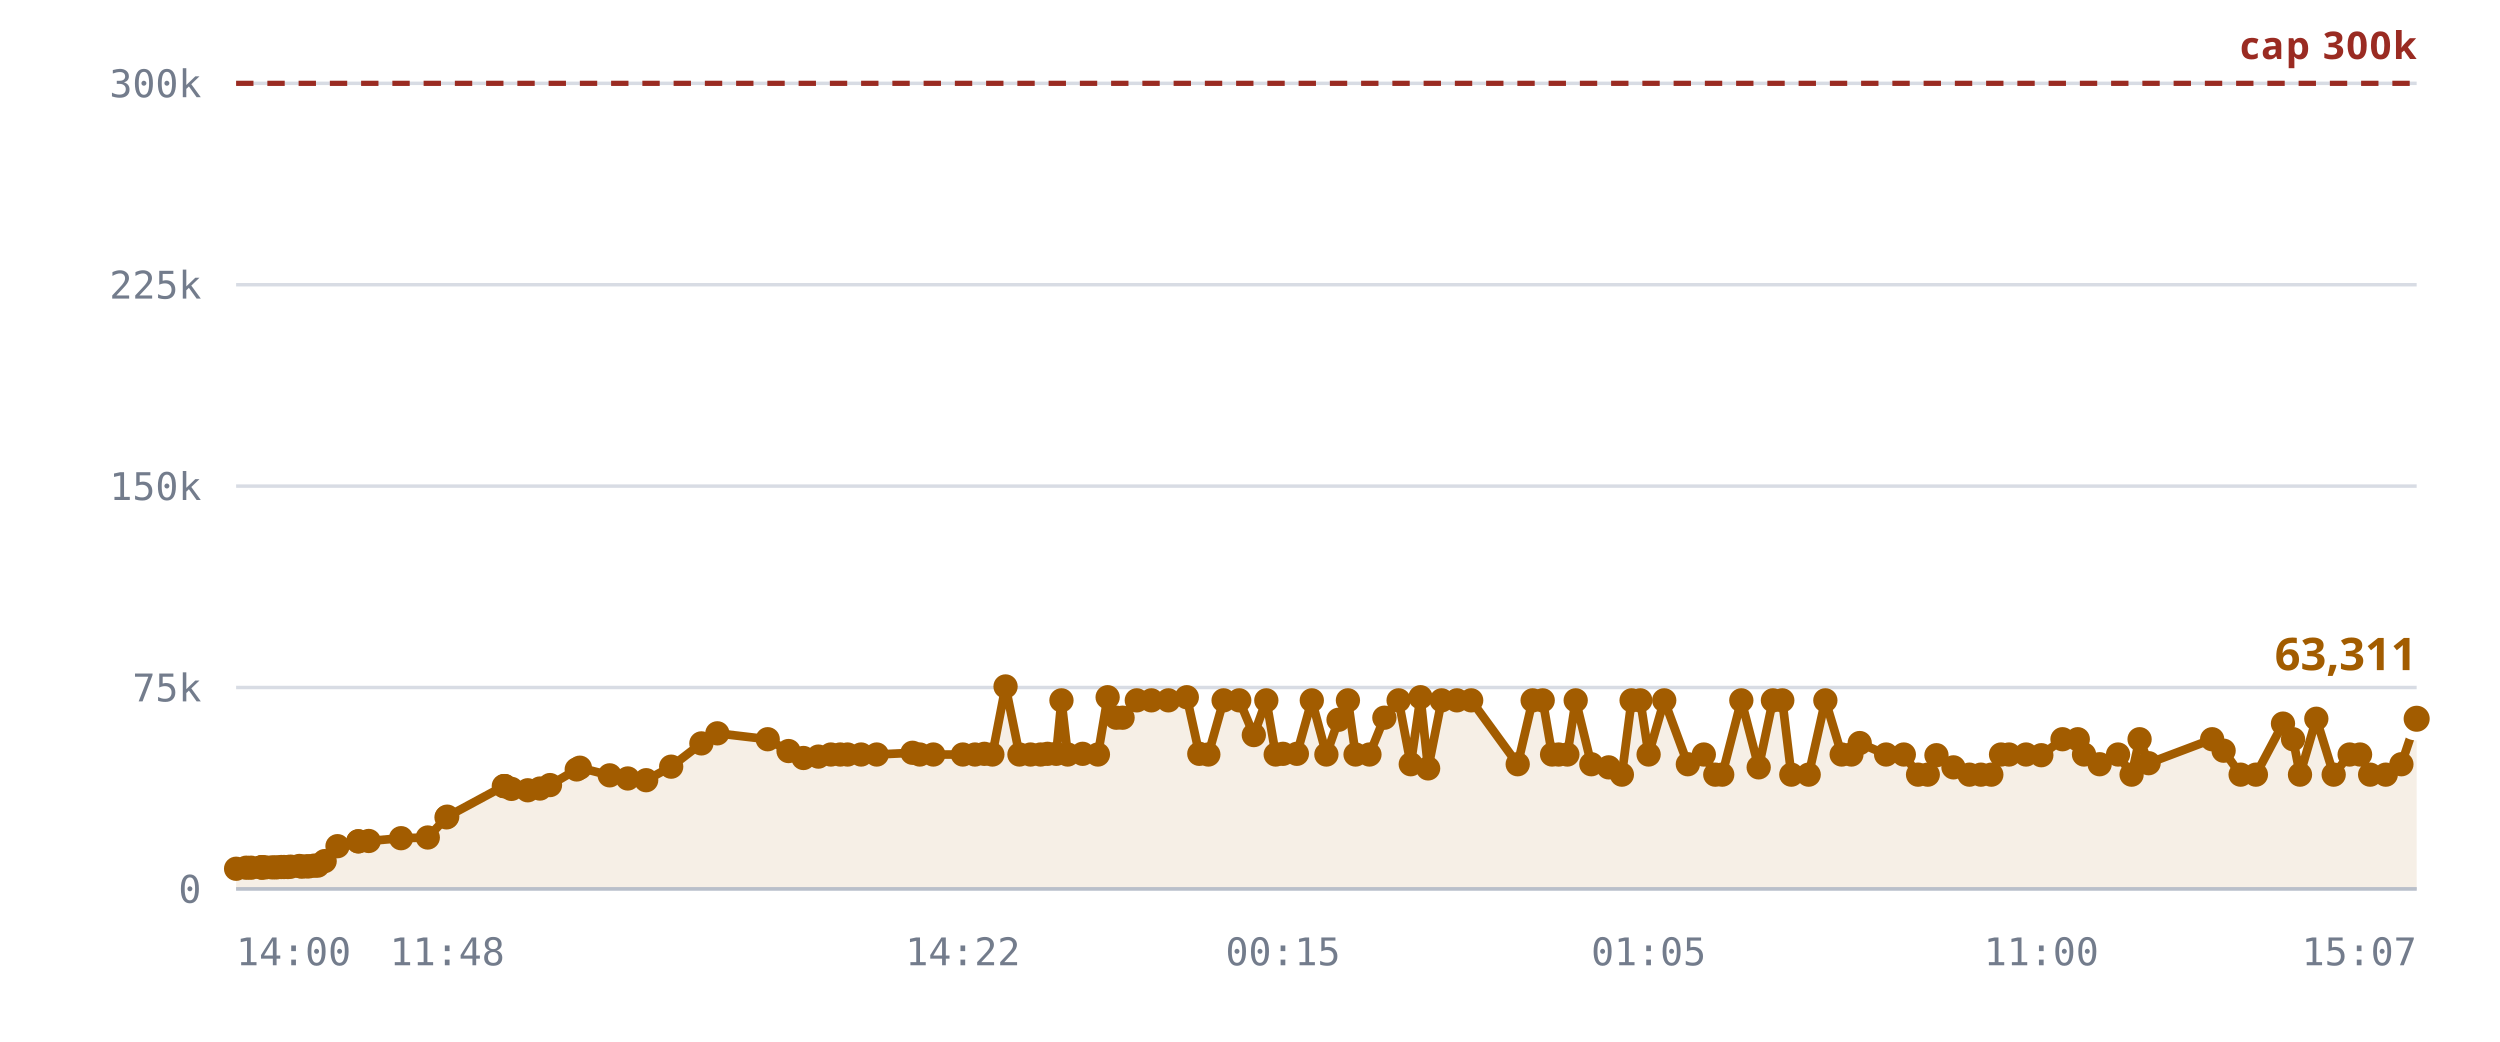
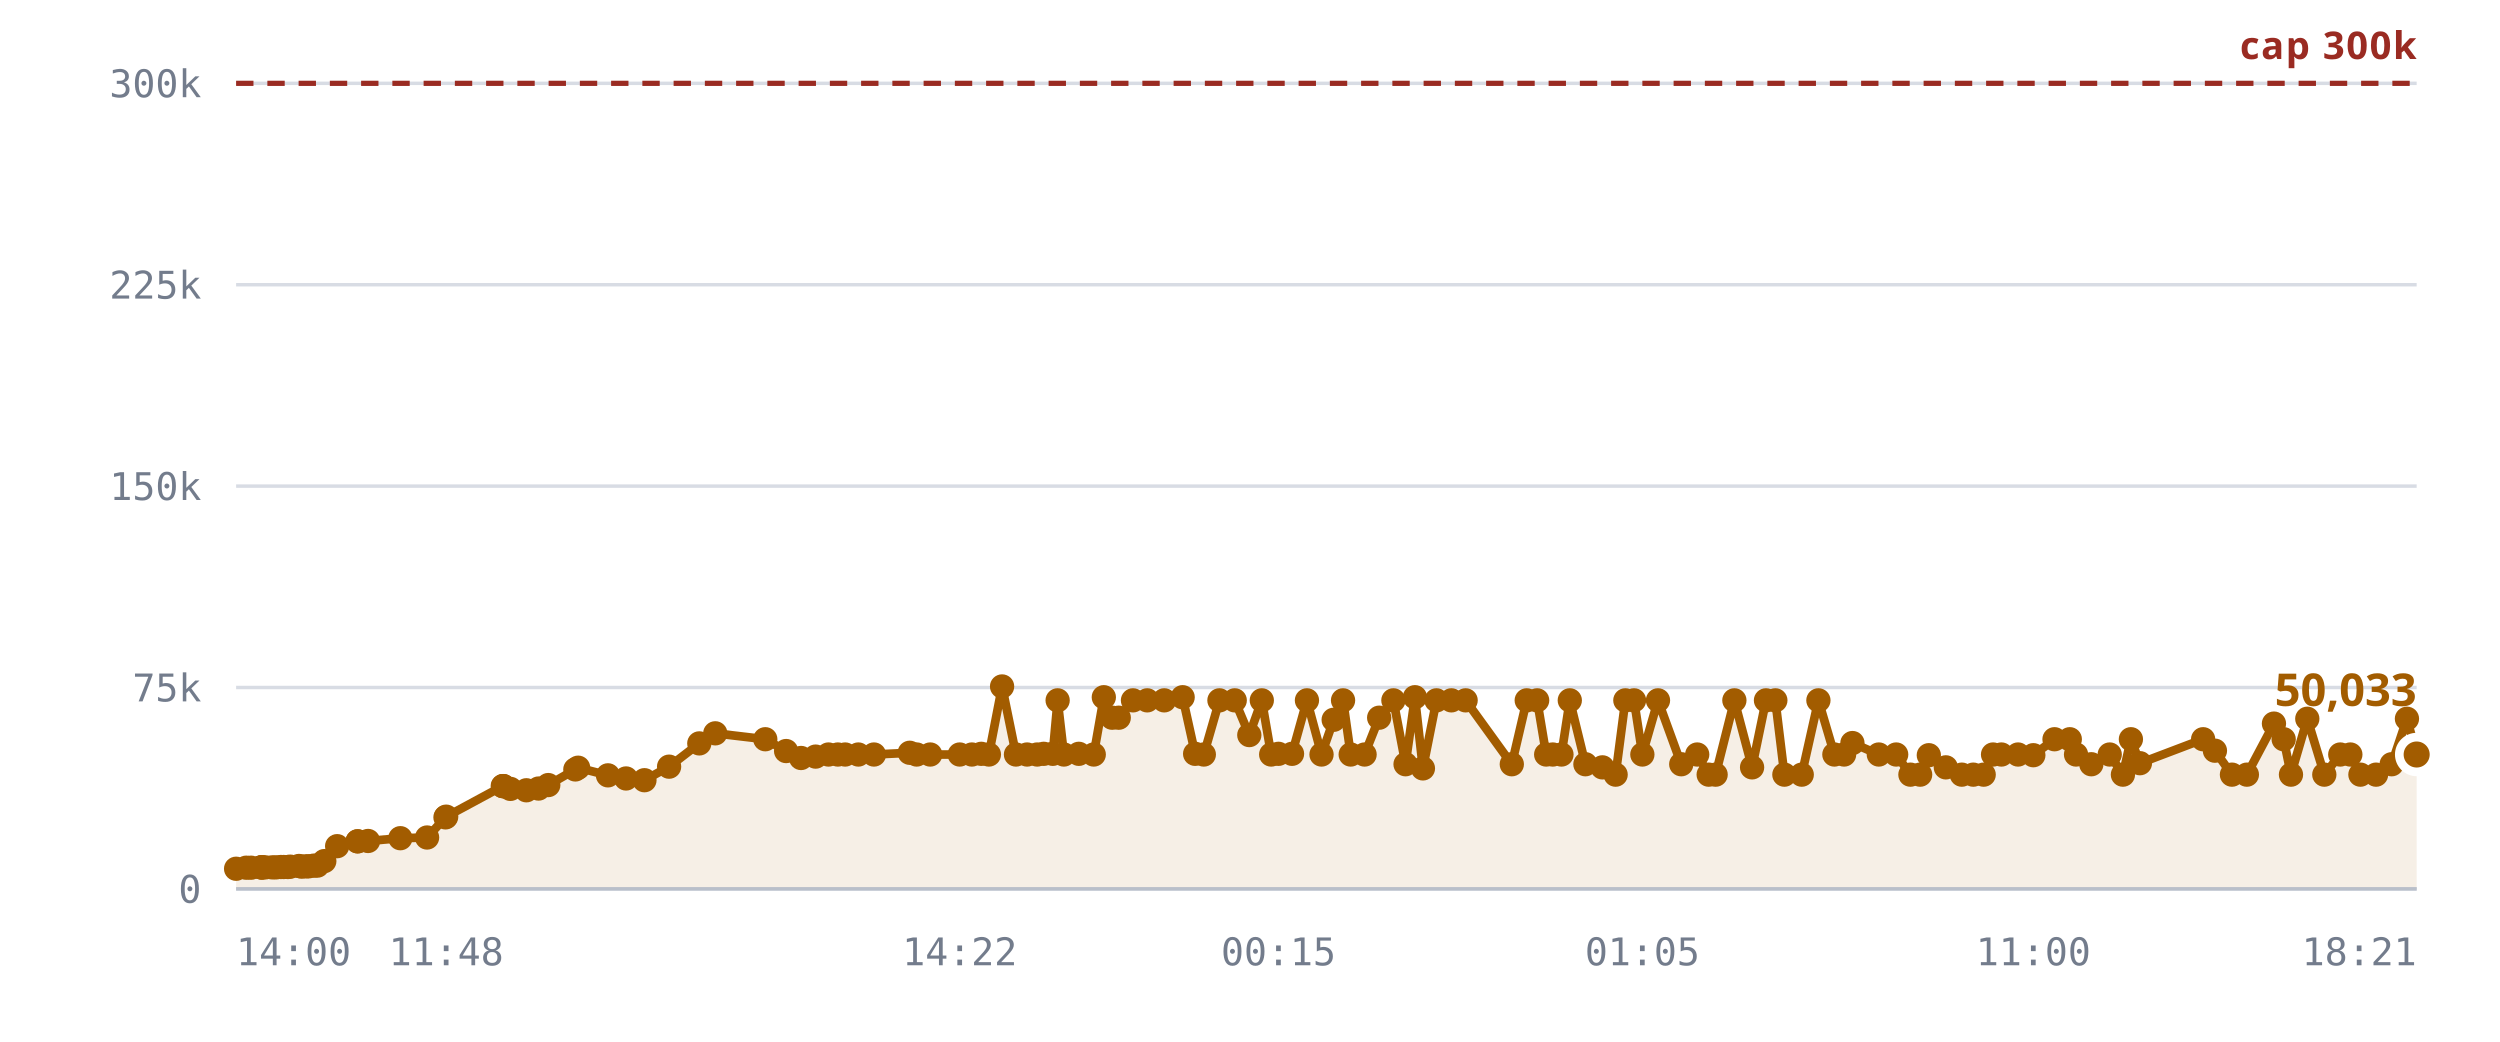
<svg xmlns="http://www.w3.org/2000/svg" viewBox="0 0 720 300" role="img" aria-label="Rooms against the 300,000 cap">
  <style>
    .grid      { stroke: var(--chart-grid, #d8dce4); stroke-width: 1; }
    .cap       { stroke: var(--chart-cap, #9a2b22); stroke-width: 1.5; stroke-dasharray: 5 4; }
    .cap-label { fill: var(--chart-cap, #9a2b22); font: 600 11px Archivo, system-ui, sans-serif; letter-spacing: .04em; }
    .tick      { fill: var(--chart-muted, #737c8c); font: 500 11px "IBM Plex Mono", ui-monospace, monospace; }
    .tick-y    { text-anchor: end; }
    .tick-x    { text-anchor: middle; }
    .series    { fill: none; stroke: var(--chart-line, #a25c00); stroke-width: 2.5; stroke-linejoin: round; stroke-linecap: round; }
    .fill      { fill: var(--chart-fill, rgba(162,92,0,.10)); stroke: none; }
    .dot       { fill: var(--chart-line, #a25c00); }
    .dot-last  { stroke: var(--chart-bg, #fff); stroke-width: 2.5; }
    .end-label { fill: var(--chart-line, #a25c00); font: 700 13px Archivo, system-ui, sans-serif; }
    .axis      { stroke: var(--chart-axis, #b9bfca); stroke-width: 1; }
  </style>
  <line x1="68" y1="256.0" x2="696" y2="256.0" class="grid" />
  <text x="58" y="260.0" class="tick tick-y">0</text>
  <line x1="68" y1="198.0" x2="696" y2="198.0" class="grid" />
  <text x="58" y="202.0" class="tick tick-y">75k</text>
  <line x1="68" y1="140.0" x2="696" y2="140.0" class="grid" />
  <text x="58" y="144.0" class="tick tick-y">150k</text>
  <line x1="68" y1="82.0" x2="696" y2="82.0" class="grid" />
  <text x="58" y="86.0" class="tick tick-y">225k</text>
  <line x1="68" y1="24.0" x2="696" y2="24.0" class="grid" />
  <text x="58" y="28.0" class="tick tick-y">300k</text>
-   <path d="M68.0,250.2 L70.9,249.9 L72.3,249.9 L75.2,249.8 L75.3,249.8 L75.4,249.8 L75.6,249.8 L76.4,249.8 L78.4,249.8 L79.6,249.8 L81.0,249.7 L81.8,249.7 L82.9,249.7 L83.7,249.6 L86.2,249.4 L86.9,249.6 L88.3,249.5 L89.0,249.5 L90.5,249.3 L91.5,249.3 L93.5,248.0 L97.2,243.7 L103.2,242.3 L103.2,242.3 L106.2,242.2 L115.5,241.4 L123.2,241.2 L128.6,235.4 L128.8,235.2 L145.1,226.4 L145.3,226.4 L145.4,226.4 L147.3,227.2 L152.0,227.6 L155.5,227.1 L158.4,226.1 L166.1,221.6 L167.0,221.1 L175.6,223.3 L180.8,224.2 L186.1,224.7 L193.3,220.8 L202.0,214.1 L206.6,211.2 L221.1,212.9 L227.1,216.3 L231.4,218.3 L235.7,217.9 L239.3,217.3 L242.0,217.3 L244.1,217.3 L248.0,217.3 L252.5,217.3 L262.8,216.8 L264.9,217.3 L268.8,217.3 L277.3,217.3 L280.8,217.3 L283.5,217.1 L285.8,217.3 L289.6,197.7 L293.6,217.3 L296.8,217.3 L299.7,217.3 L301.7,217.1 L304.2,217.1 L305.7,201.7 L307.5,217.3 L311.8,217.1 L316.2,217.3 L319.0,200.8 L321.5,206.7 L323.3,206.7 L327.4,201.7 L331.6,201.7 L336.5,201.7 L341.8,200.8 L345.4,217.1 L348.0,217.3 L352.4,201.7 L356.9,201.7 L361.1,211.7 L364.7,201.7 L367.4,217.3 L369.5,217.1 L373.5,217.1 L377.8,201.7 L382.0,217.3 L385.5,207.3 L388.2,201.7 L390.4,217.3 L394.4,217.3 L398.7,206.7 L402.8,201.7 L406.3,220.1 L409.1,200.8 L411.3,221.3 L415.2,201.7 L419.6,201.7 L423.7,201.7 L437.1,220.1 L441.4,201.7 L444.3,201.7 L447.0,217.3 L448.9,217.3 L451.4,217.3 L453.8,201.7 L458.3,220.1 L463.3,221.0 L467.1,223.1 L469.9,201.7 L472.4,201.7 L474.8,217.3 L479.3,201.7 L486.1,220.1 L490.7,217.3 L494.0,223.1 L496.0,223.1 L501.5,201.7 L506.5,221.0 L510.6,201.7 L513.3,201.7 L515.9,223.1 L520.9,223.1 L525.7,201.7 L530.4,217.3 L533.2,217.3 L535.6,214.0 L543.2,217.3 L548.3,217.3 L552.4,223.1 L555.2,223.1 L557.7,217.5 L562.6,221.0 L567.2,223.1 L570.5,223.1 L573.5,223.1 L576.3,217.3 L578.6,217.3 L583.5,217.3 L587.9,217.5 L594.0,212.9 L598.4,212.9 L600.2,217.3 L604.7,220.1 L610.0,217.3 L613.9,223.1 L616.2,212.9 L618.8,219.8 L637.1,212.9 L640.4,216.2 L645.3,223.1 L649.7,223.1 L657.5,208.4 L660.4,212.9 L662.4,223.1 L667.1,207.0 L672.1,223.1 L676.7,217.3 L679.7,217.3 L682.6,223.1 L687.1,223.1 L691.6,220.1 L696.0,207.0 L696.0,256.0 L68.0,256.0 Z" class="fill" />
+   <path d="M68.0,250.2 L70.9,249.9 L72.3,249.9 L75.2,249.8 L75.3,249.8 L75.3,249.8 L75.6,249.8 L76.4,249.8 L78.4,249.8 L79.5,249.8 L80.9,249.7 L81.7,249.7 L82.9,249.7 L83.6,249.6 L86.1,249.4 L86.9,249.6 L88.2,249.5 L88.9,249.5 L90.4,249.3 L91.4,249.3 L93.4,248.0 L97.1,243.7 L103.0,242.3 L103.0,242.3 L106.0,242.2 L115.3,241.4 L123.0,241.2 L128.3,235.4 L128.5,235.2 L144.8,226.4 L144.9,226.4 L145.0,226.4 L147.0,227.2 L151.6,227.6 L155.1,227.1 L157.9,226.1 L165.7,221.6 L166.5,221.1 L175.1,223.3 L180.3,224.2 L185.6,224.7 L192.7,220.8 L201.4,214.1 L206.0,211.2 L220.4,212.9 L226.4,216.3 L230.7,218.3 L234.9,217.9 L238.6,217.3 L241.3,217.3 L243.4,217.3 L247.2,217.3 L251.7,217.3 L262.0,216.8 L264.0,217.3 L267.9,217.3 L276.4,217.3 L279.9,217.3 L282.6,217.1 L284.8,217.3 L288.6,197.7 L292.6,217.3 L295.8,217.3 L298.7,217.3 L300.6,217.1 L303.2,217.1 L304.6,201.7 L306.4,217.3 L310.7,217.1 L315.0,217.3 L317.9,200.8 L320.3,206.7 L322.2,206.7 L326.3,201.7 L330.4,201.7 L335.3,201.7 L340.6,200.8 L344.2,217.1 L346.7,217.3 L351.2,201.7 L355.6,201.7 L359.8,211.7 L363.4,201.7 L366.1,217.3 L368.2,217.1 L372.1,217.1 L376.4,201.7 L380.6,217.3 L384.1,207.3 L386.8,201.7 L389.0,217.3 L393.0,217.3 L397.2,206.7 L401.3,201.7 L404.8,220.1 L407.5,200.8 L409.8,221.3 L413.7,201.7 L418.0,201.7 L422.1,201.7 L435.4,220.1 L439.7,201.7 L442.7,201.7 L445.3,217.3 L447.2,217.3 L449.7,217.3 L452.1,201.7 L456.6,220.1 L461.5,221.0 L465.3,223.1 L468.1,201.7 L470.6,201.7 L473.0,217.3 L477.5,201.7 L484.2,220.1 L488.8,217.3 L492.1,223.1 L494.1,223.1 L499.5,201.7 L504.6,221.0 L508.6,201.7 L511.3,201.7 L513.9,223.1 L518.9,223.1 L523.7,201.7 L528.3,217.3 L531.1,217.3 L533.5,214.0 L541.1,217.3 L546.1,217.3 L550.2,223.1 L553.0,223.1 L555.5,217.5 L560.4,221.0 L565.0,223.1 L568.3,223.1 L571.3,223.1 L574.0,217.3 L576.4,217.3 L581.2,217.3 L585.6,217.5 L591.7,212.9 L596.1,212.9 L597.9,217.3 L602.3,220.1 L607.6,217.3 L611.4,223.1 L613.7,212.9 L616.3,219.8 L634.5,212.9 L637.9,216.2 L642.8,223.1 L647.1,223.1 L654.9,208.4 L657.7,212.9 L659.8,223.1 L664.5,207.0 L669.4,223.1 L674.0,217.3 L676.9,217.3 L679.8,223.1 L684.3,223.1 L688.8,220.1 L693.2,207.0 L696.0,217.3 L696.0,256.0 L68.0,256.0 Z" class="fill" />
  <line x1="68" y1="24.0" x2="696" y2="24.0" class="cap" />
  <text x="696" y="17.0" class="cap-label" text-anchor="end">cap 300k</text>
-   <path d="M68.0,250.2 L70.9,249.9 L72.3,249.9 L75.2,249.8 L75.3,249.8 L75.4,249.8 L75.6,249.8 L76.4,249.8 L78.4,249.8 L79.6,249.8 L81.0,249.7 L81.8,249.7 L82.9,249.7 L83.7,249.6 L86.2,249.4 L86.9,249.6 L88.3,249.5 L89.0,249.5 L90.5,249.3 L91.5,249.3 L93.5,248.0 L97.2,243.7 L103.2,242.3 L103.2,242.3 L106.2,242.2 L115.5,241.4 L123.2,241.2 L128.6,235.4 L128.8,235.2 L145.1,226.4 L145.3,226.4 L145.4,226.4 L147.3,227.2 L152.0,227.6 L155.5,227.1 L158.4,226.1 L166.1,221.6 L167.0,221.1 L175.6,223.3 L180.8,224.2 L186.1,224.7 L193.3,220.8 L202.0,214.1 L206.6,211.2 L221.1,212.9 L227.1,216.3 L231.4,218.3 L235.7,217.9 L239.3,217.3 L242.0,217.3 L244.1,217.3 L248.0,217.3 L252.5,217.3 L262.8,216.8 L264.9,217.3 L268.8,217.3 L277.3,217.3 L280.8,217.3 L283.5,217.1 L285.8,217.3 L289.6,197.7 L293.6,217.3 L296.8,217.3 L299.7,217.3 L301.7,217.1 L304.2,217.1 L305.7,201.7 L307.5,217.3 L311.8,217.1 L316.2,217.3 L319.0,200.8 L321.5,206.7 L323.3,206.7 L327.4,201.7 L331.6,201.7 L336.5,201.7 L341.8,200.8 L345.4,217.1 L348.0,217.3 L352.4,201.7 L356.9,201.7 L361.1,211.7 L364.7,201.7 L367.4,217.3 L369.5,217.1 L373.5,217.1 L377.8,201.7 L382.0,217.3 L385.5,207.3 L388.2,201.7 L390.4,217.3 L394.4,217.3 L398.7,206.7 L402.8,201.7 L406.3,220.1 L409.1,200.8 L411.3,221.3 L415.2,201.7 L419.6,201.7 L423.7,201.7 L437.1,220.1 L441.4,201.7 L444.3,201.7 L447.0,217.3 L448.9,217.3 L451.4,217.3 L453.8,201.7 L458.3,220.1 L463.3,221.0 L467.1,223.1 L469.9,201.7 L472.4,201.7 L474.8,217.3 L479.3,201.7 L486.1,220.1 L490.7,217.3 L494.0,223.1 L496.0,223.1 L501.5,201.7 L506.5,221.0 L510.6,201.7 L513.3,201.7 L515.9,223.1 L520.9,223.1 L525.7,201.7 L530.4,217.3 L533.2,217.3 L535.6,214.0 L543.2,217.3 L548.3,217.3 L552.4,223.1 L555.2,223.1 L557.7,217.5 L562.6,221.0 L567.2,223.1 L570.5,223.1 L573.5,223.1 L576.3,217.3 L578.6,217.3 L583.5,217.3 L587.9,217.5 L594.0,212.9 L598.4,212.9 L600.2,217.3 L604.7,220.1 L610.0,217.3 L613.9,223.1 L616.2,212.9 L618.8,219.8 L637.1,212.9 L640.4,216.2 L645.3,223.1 L649.7,223.1 L657.5,208.4 L660.4,212.9 L662.4,223.1 L667.1,207.0 L672.1,223.1 L676.7,217.3 L679.7,217.3 L682.6,223.1 L687.1,223.1 L691.6,220.1 L696.0,207.0" class="series" />
+   <path d="M68.0,250.2 L70.9,249.9 L72.3,249.9 L75.2,249.8 L75.3,249.8 L75.3,249.8 L75.6,249.8 L76.4,249.8 L78.4,249.8 L79.5,249.8 L80.9,249.7 L81.7,249.7 L82.9,249.7 L83.6,249.6 L86.1,249.4 L86.9,249.6 L88.2,249.5 L88.9,249.5 L90.4,249.3 L91.4,249.3 L93.4,248.0 L97.1,243.7 L103.0,242.3 L103.0,242.3 L106.0,242.2 L115.3,241.4 L123.0,241.2 L128.3,235.4 L128.5,235.2 L144.8,226.4 L144.9,226.4 L145.0,226.4 L147.0,227.2 L151.6,227.6 L155.1,227.1 L157.9,226.1 L165.7,221.6 L166.5,221.1 L175.1,223.3 L180.3,224.2 L185.6,224.7 L192.7,220.8 L201.4,214.1 L206.0,211.2 L220.4,212.9 L226.4,216.3 L230.7,218.3 L234.9,217.9 L238.6,217.3 L241.3,217.3 L243.4,217.3 L247.2,217.3 L251.7,217.3 L262.0,216.8 L264.0,217.3 L267.9,217.3 L276.4,217.3 L279.9,217.3 L282.6,217.1 L284.8,217.3 L288.6,197.7 L292.6,217.3 L295.8,217.3 L298.7,217.3 L300.6,217.1 L303.2,217.1 L304.6,201.7 L306.4,217.3 L310.7,217.1 L315.0,217.3 L317.9,200.8 L320.3,206.7 L322.2,206.7 L326.3,201.7 L330.4,201.7 L335.3,201.7 L340.6,200.8 L344.2,217.1 L346.7,217.3 L351.2,201.7 L355.6,201.7 L359.8,211.7 L363.4,201.7 L366.1,217.3 L368.2,217.1 L372.1,217.1 L376.4,201.7 L380.6,217.3 L384.1,207.3 L386.8,201.7 L389.0,217.3 L393.0,217.3 L397.2,206.7 L401.3,201.7 L404.8,220.1 L407.5,200.8 L409.8,221.3 L413.7,201.7 L418.0,201.7 L422.1,201.7 L435.4,220.1 L439.7,201.7 L442.7,201.7 L445.3,217.3 L447.2,217.3 L449.7,217.3 L452.1,201.7 L456.6,220.1 L461.5,221.0 L465.3,223.1 L468.1,201.7 L470.6,201.7 L473.0,217.3 L477.5,201.7 L484.2,220.1 L488.8,217.3 L492.1,223.1 L494.1,223.1 L499.5,201.7 L504.6,221.0 L508.6,201.7 L511.3,201.7 L513.9,223.1 L518.9,223.1 L523.7,201.7 L528.3,217.3 L531.1,217.3 L533.5,214.0 L541.1,217.3 L546.1,217.3 L550.2,223.1 L553.0,223.1 L555.5,217.5 L560.4,221.0 L565.0,223.1 L568.3,223.1 L571.3,223.1 L574.0,217.3 L576.4,217.3 L581.2,217.3 L585.6,217.5 L591.7,212.9 L596.1,212.9 L597.9,217.3 L602.3,220.1 L607.6,217.3 L611.4,223.1 L613.7,212.9 L616.3,219.8 L634.5,212.9 L637.9,216.2 L642.8,223.1 L647.1,223.1 L654.9,208.4 L657.7,212.9 L659.8,223.1 L664.5,207.0 L669.4,223.1 L674.0,217.3 L676.9,217.3 L679.8,223.1 L684.3,223.1 L688.8,220.1 L693.2,207.0 L696.0,217.3" class="series" />
  <circle cx="68.0" cy="250.2" r="3.5" class="dot" />
  <circle cx="70.9" cy="249.9" r="3.5" class="dot" />
  <circle cx="72.3" cy="249.9" r="3.5" class="dot" />
  <circle cx="75.2" cy="249.8" r="3.5" class="dot" />
  <circle cx="75.3" cy="249.8" r="3.5" class="dot" />
-   <circle cx="75.4" cy="249.8" r="3.5" class="dot" />
+   <circle cx="75.3" cy="249.8" r="3.5" class="dot" />
  <circle cx="75.6" cy="249.8" r="3.5" class="dot" />
  <circle cx="76.4" cy="249.8" r="3.5" class="dot" />
  <circle cx="78.4" cy="249.8" r="3.5" class="dot" />
-   <circle cx="79.6" cy="249.8" r="3.5" class="dot" />
-   <circle cx="81.0" cy="249.7" r="3.5" class="dot" />
-   <circle cx="81.8" cy="249.7" r="3.5" class="dot" />
+   <circle cx="79.5" cy="249.8" r="3.5" class="dot" />
+   <circle cx="80.9" cy="249.7" r="3.5" class="dot" />
+   <circle cx="81.7" cy="249.7" r="3.5" class="dot" />
  <circle cx="82.9" cy="249.7" r="3.5" class="dot" />
-   <circle cx="83.7" cy="249.6" r="3.5" class="dot" />
-   <circle cx="86.2" cy="249.4" r="3.5" class="dot" />
+   <circle cx="83.6" cy="249.6" r="3.5" class="dot" />
+   <circle cx="86.1" cy="249.4" r="3.5" class="dot" />
  <circle cx="86.9" cy="249.6" r="3.5" class="dot" />
-   <circle cx="88.3" cy="249.5" r="3.5" class="dot" />
-   <circle cx="89.0" cy="249.5" r="3.5" class="dot" />
-   <circle cx="90.5" cy="249.3" r="3.5" class="dot" />
-   <circle cx="91.5" cy="249.3" r="3.5" class="dot" />
-   <circle cx="93.5" cy="248.0" r="3.5" class="dot" />
-   <circle cx="97.2" cy="243.7" r="3.5" class="dot" />
-   <circle cx="103.2" cy="242.3" r="3.5" class="dot" />
-   <circle cx="103.2" cy="242.3" r="3.5" class="dot" />
-   <circle cx="106.2" cy="242.2" r="3.5" class="dot" />
-   <circle cx="115.5" cy="241.4" r="3.5" class="dot" />
-   <circle cx="123.2" cy="241.2" r="3.5" class="dot" />
-   <circle cx="128.6" cy="235.4" r="3.5" class="dot" />
-   <circle cx="128.8" cy="235.2" r="3.5" class="dot" />
-   <circle cx="145.1" cy="226.4" r="3.5" class="dot" />
-   <circle cx="145.3" cy="226.4" r="3.5" class="dot" />
-   <circle cx="145.4" cy="226.4" r="3.5" class="dot" />
-   <circle cx="147.3" cy="227.2" r="3.5" class="dot" />
-   <circle cx="152.0" cy="227.6" r="3.5" class="dot" />
-   <circle cx="155.5" cy="227.1" r="3.5" class="dot" />
-   <circle cx="158.4" cy="226.1" r="3.5" class="dot" />
-   <circle cx="166.1" cy="221.6" r="3.5" class="dot" />
-   <circle cx="167.0" cy="221.1" r="3.5" class="dot" />
-   <circle cx="175.6" cy="223.3" r="3.5" class="dot" />
-   <circle cx="180.8" cy="224.2" r="3.5" class="dot" />
-   <circle cx="186.1" cy="224.7" r="3.5" class="dot" />
-   <circle cx="193.3" cy="220.8" r="3.5" class="dot" />
-   <circle cx="202.0" cy="214.1" r="3.5" class="dot" />
-   <circle cx="206.6" cy="211.2" r="3.5" class="dot" />
-   <circle cx="221.1" cy="212.9" r="3.5" class="dot" />
-   <circle cx="227.1" cy="216.3" r="3.5" class="dot" />
-   <circle cx="231.4" cy="218.3" r="3.5" class="dot" />
-   <circle cx="235.7" cy="217.9" r="3.5" class="dot" />
-   <circle cx="239.3" cy="217.3" r="3.5" class="dot" />
-   <circle cx="242.0" cy="217.3" r="3.5" class="dot" />
-   <circle cx="244.1" cy="217.3" r="3.5" class="dot" />
-   <circle cx="248.0" cy="217.3" r="3.5" class="dot" />
-   <circle cx="252.5" cy="217.3" r="3.5" class="dot" />
-   <circle cx="262.8" cy="216.8" r="3.5" class="dot" />
-   <circle cx="264.9" cy="217.3" r="3.5" class="dot" />
-   <circle cx="268.8" cy="217.3" r="3.5" class="dot" />
-   <circle cx="277.3" cy="217.3" r="3.5" class="dot" />
-   <circle cx="280.8" cy="217.3" r="3.5" class="dot" />
-   <circle cx="283.5" cy="217.1" r="3.5" class="dot" />
-   <circle cx="285.8" cy="217.3" r="3.5" class="dot" />
-   <circle cx="289.6" cy="197.7" r="3.5" class="dot" />
-   <circle cx="293.6" cy="217.3" r="3.5" class="dot" />
-   <circle cx="296.8" cy="217.3" r="3.5" class="dot" />
-   <circle cx="299.7" cy="217.3" r="3.5" class="dot" />
-   <circle cx="301.7" cy="217.1" r="3.5" class="dot" />
-   <circle cx="304.2" cy="217.1" r="3.5" class="dot" />
-   <circle cx="305.7" cy="201.7" r="3.5" class="dot" />
-   <circle cx="307.5" cy="217.3" r="3.5" class="dot" />
-   <circle cx="311.8" cy="217.1" r="3.5" class="dot" />
-   <circle cx="316.2" cy="217.3" r="3.5" class="dot" />
-   <circle cx="319.0" cy="200.8" r="3.5" class="dot" />
-   <circle cx="321.5" cy="206.7" r="3.5" class="dot" />
-   <circle cx="323.3" cy="206.7" r="3.5" class="dot" />
-   <circle cx="327.4" cy="201.7" r="3.5" class="dot" />
-   <circle cx="331.6" cy="201.7" r="3.5" class="dot" />
-   <circle cx="336.5" cy="201.7" r="3.5" class="dot" />
-   <circle cx="341.8" cy="200.8" r="3.5" class="dot" />
-   <circle cx="345.4" cy="217.1" r="3.5" class="dot" />
-   <circle cx="348.0" cy="217.3" r="3.5" class="dot" />
-   <circle cx="352.4" cy="201.7" r="3.5" class="dot" />
-   <circle cx="356.9" cy="201.7" r="3.5" class="dot" />
-   <circle cx="361.1" cy="211.7" r="3.5" class="dot" />
-   <circle cx="364.7" cy="201.7" r="3.5" class="dot" />
-   <circle cx="367.4" cy="217.3" r="3.5" class="dot" />
-   <circle cx="369.5" cy="217.1" r="3.5" class="dot" />
-   <circle cx="373.5" cy="217.1" r="3.5" class="dot" />
-   <circle cx="377.8" cy="201.7" r="3.5" class="dot" />
-   <circle cx="382.0" cy="217.3" r="3.5" class="dot" />
-   <circle cx="385.5" cy="207.3" r="3.5" class="dot" />
-   <circle cx="388.2" cy="201.7" r="3.5" class="dot" />
-   <circle cx="390.4" cy="217.3" r="3.5" class="dot" />
-   <circle cx="394.4" cy="217.3" r="3.5" class="dot" />
-   <circle cx="398.7" cy="206.7" r="3.5" class="dot" />
-   <circle cx="402.8" cy="201.7" r="3.5" class="dot" />
-   <circle cx="406.3" cy="220.1" r="3.5" class="dot" />
-   <circle cx="409.1" cy="200.8" r="3.5" class="dot" />
-   <circle cx="411.3" cy="221.3" r="3.5" class="dot" />
-   <circle cx="415.2" cy="201.7" r="3.5" class="dot" />
-   <circle cx="419.6" cy="201.7" r="3.5" class="dot" />
-   <circle cx="423.7" cy="201.7" r="3.5" class="dot" />
-   <circle cx="437.1" cy="220.1" r="3.5" class="dot" />
-   <circle cx="441.4" cy="201.7" r="3.5" class="dot" />
-   <circle cx="444.3" cy="201.7" r="3.5" class="dot" />
-   <circle cx="447.0" cy="217.3" r="3.5" class="dot" />
-   <circle cx="448.9" cy="217.3" r="3.5" class="dot" />
-   <circle cx="451.4" cy="217.3" r="3.5" class="dot" />
-   <circle cx="453.8" cy="201.7" r="3.5" class="dot" />
-   <circle cx="458.3" cy="220.1" r="3.5" class="dot" />
-   <circle cx="463.3" cy="221.0" r="3.5" class="dot" />
-   <circle cx="467.1" cy="223.1" r="3.5" class="dot" />
-   <circle cx="469.9" cy="201.7" r="3.5" class="dot" />
-   <circle cx="472.4" cy="201.7" r="3.5" class="dot" />
-   <circle cx="474.8" cy="217.3" r="3.5" class="dot" />
-   <circle cx="479.3" cy="201.7" r="3.5" class="dot" />
-   <circle cx="486.1" cy="220.1" r="3.5" class="dot" />
-   <circle cx="490.7" cy="217.3" r="3.5" class="dot" />
-   <circle cx="494.0" cy="223.1" r="3.5" class="dot" />
-   <circle cx="496.0" cy="223.1" r="3.5" class="dot" />
-   <circle cx="501.5" cy="201.7" r="3.5" class="dot" />
-   <circle cx="506.5" cy="221.0" r="3.5" class="dot" />
-   <circle cx="510.6" cy="201.7" r="3.5" class="dot" />
-   <circle cx="513.3" cy="201.7" r="3.5" class="dot" />
-   <circle cx="515.9" cy="223.1" r="3.5" class="dot" />
-   <circle cx="520.9" cy="223.1" r="3.5" class="dot" />
-   <circle cx="525.7" cy="201.7" r="3.5" class="dot" />
-   <circle cx="530.4" cy="217.3" r="3.5" class="dot" />
-   <circle cx="533.2" cy="217.3" r="3.5" class="dot" />
-   <circle cx="535.6" cy="214.0" r="3.5" class="dot" />
-   <circle cx="543.2" cy="217.3" r="3.5" class="dot" />
-   <circle cx="548.3" cy="217.3" r="3.5" class="dot" />
-   <circle cx="552.4" cy="223.1" r="3.5" class="dot" />
-   <circle cx="555.2" cy="223.1" r="3.5" class="dot" />
-   <circle cx="557.7" cy="217.5" r="3.5" class="dot" />
-   <circle cx="562.6" cy="221.0" r="3.5" class="dot" />
-   <circle cx="567.2" cy="223.1" r="3.5" class="dot" />
-   <circle cx="570.5" cy="223.1" r="3.5" class="dot" />
-   <circle cx="573.5" cy="223.1" r="3.5" class="dot" />
-   <circle cx="576.3" cy="217.3" r="3.5" class="dot" />
-   <circle cx="578.6" cy="217.3" r="3.5" class="dot" />
-   <circle cx="583.5" cy="217.3" r="3.5" class="dot" />
-   <circle cx="587.9" cy="217.5" r="3.5" class="dot" />
-   <circle cx="594.0" cy="212.9" r="3.5" class="dot" />
-   <circle cx="598.4" cy="212.9" r="3.5" class="dot" />
-   <circle cx="600.2" cy="217.3" r="3.5" class="dot" />
-   <circle cx="604.7" cy="220.1" r="3.5" class="dot" />
-   <circle cx="610.0" cy="217.3" r="3.5" class="dot" />
-   <circle cx="613.9" cy="223.1" r="3.5" class="dot" />
-   <circle cx="616.2" cy="212.9" r="3.5" class="dot" />
-   <circle cx="618.8" cy="219.8" r="3.5" class="dot" />
-   <circle cx="637.1" cy="212.9" r="3.5" class="dot" />
-   <circle cx="640.4" cy="216.2" r="3.5" class="dot" />
-   <circle cx="645.3" cy="223.1" r="3.5" class="dot" />
-   <circle cx="649.7" cy="223.1" r="3.5" class="dot" />
-   <circle cx="657.5" cy="208.4" r="3.5" class="dot" />
-   <circle cx="660.4" cy="212.9" r="3.5" class="dot" />
-   <circle cx="662.4" cy="223.1" r="3.5" class="dot" />
-   <circle cx="667.1" cy="207.0" r="3.5" class="dot" />
-   <circle cx="672.1" cy="223.1" r="3.5" class="dot" />
-   <circle cx="676.7" cy="217.3" r="3.5" class="dot" />
-   <circle cx="679.7" cy="217.3" r="3.5" class="dot" />
-   <circle cx="682.6" cy="223.1" r="3.5" class="dot" />
-   <circle cx="687.1" cy="223.1" r="3.5" class="dot" />
-   <circle cx="691.6" cy="220.1" r="3.5" class="dot" />
-   <circle cx="696.0" cy="207.0" r="5" class="dot dot-last" />
-   <text x="696.0" y="193.0" class="end-label" text-anchor="end">63,311</text>
+   <circle cx="88.2" cy="249.5" r="3.5" class="dot" />
+   <circle cx="88.9" cy="249.5" r="3.5" class="dot" />
+   <circle cx="90.4" cy="249.3" r="3.5" class="dot" />
+   <circle cx="91.4" cy="249.3" r="3.5" class="dot" />
+   <circle cx="93.4" cy="248.0" r="3.5" class="dot" />
+   <circle cx="97.1" cy="243.7" r="3.5" class="dot" />
+   <circle cx="103.0" cy="242.3" r="3.5" class="dot" />
+   <circle cx="103.0" cy="242.3" r="3.5" class="dot" />
+   <circle cx="106.0" cy="242.2" r="3.5" class="dot" />
+   <circle cx="115.3" cy="241.4" r="3.5" class="dot" />
+   <circle cx="123.0" cy="241.2" r="3.5" class="dot" />
+   <circle cx="128.3" cy="235.4" r="3.5" class="dot" />
+   <circle cx="128.5" cy="235.2" r="3.5" class="dot" />
+   <circle cx="144.8" cy="226.4" r="3.5" class="dot" />
+   <circle cx="144.9" cy="226.4" r="3.5" class="dot" />
+   <circle cx="145.0" cy="226.4" r="3.5" class="dot" />
+   <circle cx="147.0" cy="227.2" r="3.5" class="dot" />
+   <circle cx="151.6" cy="227.6" r="3.5" class="dot" />
+   <circle cx="155.1" cy="227.1" r="3.5" class="dot" />
+   <circle cx="157.9" cy="226.1" r="3.5" class="dot" />
+   <circle cx="165.7" cy="221.6" r="3.5" class="dot" />
+   <circle cx="166.5" cy="221.1" r="3.5" class="dot" />
+   <circle cx="175.1" cy="223.3" r="3.5" class="dot" />
+   <circle cx="180.3" cy="224.2" r="3.5" class="dot" />
+   <circle cx="185.6" cy="224.7" r="3.5" class="dot" />
+   <circle cx="192.7" cy="220.8" r="3.5" class="dot" />
+   <circle cx="201.4" cy="214.1" r="3.5" class="dot" />
+   <circle cx="206.0" cy="211.2" r="3.5" class="dot" />
+   <circle cx="220.4" cy="212.9" r="3.5" class="dot" />
+   <circle cx="226.4" cy="216.3" r="3.5" class="dot" />
+   <circle cx="230.7" cy="218.3" r="3.5" class="dot" />
+   <circle cx="234.9" cy="217.9" r="3.5" class="dot" />
+   <circle cx="238.6" cy="217.3" r="3.5" class="dot" />
+   <circle cx="241.3" cy="217.3" r="3.5" class="dot" />
+   <circle cx="243.4" cy="217.3" r="3.5" class="dot" />
+   <circle cx="247.2" cy="217.3" r="3.5" class="dot" />
+   <circle cx="251.7" cy="217.3" r="3.5" class="dot" />
+   <circle cx="262.0" cy="216.8" r="3.5" class="dot" />
+   <circle cx="264.0" cy="217.3" r="3.5" class="dot" />
+   <circle cx="267.9" cy="217.3" r="3.5" class="dot" />
+   <circle cx="276.4" cy="217.3" r="3.5" class="dot" />
+   <circle cx="279.9" cy="217.3" r="3.5" class="dot" />
+   <circle cx="282.6" cy="217.1" r="3.5" class="dot" />
+   <circle cx="284.8" cy="217.3" r="3.5" class="dot" />
+   <circle cx="288.6" cy="197.7" r="3.5" class="dot" />
+   <circle cx="292.6" cy="217.3" r="3.5" class="dot" />
+   <circle cx="295.8" cy="217.3" r="3.5" class="dot" />
+   <circle cx="298.7" cy="217.3" r="3.5" class="dot" />
+   <circle cx="300.6" cy="217.1" r="3.5" class="dot" />
+   <circle cx="303.2" cy="217.1" r="3.5" class="dot" />
+   <circle cx="304.6" cy="201.7" r="3.5" class="dot" />
+   <circle cx="306.4" cy="217.3" r="3.5" class="dot" />
+   <circle cx="310.7" cy="217.1" r="3.5" class="dot" />
+   <circle cx="315.0" cy="217.3" r="3.5" class="dot" />
+   <circle cx="317.9" cy="200.8" r="3.5" class="dot" />
+   <circle cx="320.3" cy="206.7" r="3.5" class="dot" />
+   <circle cx="322.2" cy="206.7" r="3.5" class="dot" />
+   <circle cx="326.3" cy="201.7" r="3.5" class="dot" />
+   <circle cx="330.4" cy="201.7" r="3.5" class="dot" />
+   <circle cx="335.3" cy="201.7" r="3.5" class="dot" />
+   <circle cx="340.6" cy="200.8" r="3.5" class="dot" />
+   <circle cx="344.2" cy="217.1" r="3.5" class="dot" />
+   <circle cx="346.7" cy="217.3" r="3.5" class="dot" />
+   <circle cx="351.2" cy="201.7" r="3.5" class="dot" />
+   <circle cx="355.6" cy="201.7" r="3.5" class="dot" />
+   <circle cx="359.8" cy="211.7" r="3.5" class="dot" />
+   <circle cx="363.4" cy="201.7" r="3.5" class="dot" />
+   <circle cx="366.1" cy="217.3" r="3.5" class="dot" />
+   <circle cx="368.2" cy="217.1" r="3.5" class="dot" />
+   <circle cx="372.1" cy="217.1" r="3.5" class="dot" />
+   <circle cx="376.4" cy="201.7" r="3.5" class="dot" />
+   <circle cx="380.6" cy="217.3" r="3.5" class="dot" />
+   <circle cx="384.1" cy="207.3" r="3.5" class="dot" />
+   <circle cx="386.8" cy="201.7" r="3.5" class="dot" />
+   <circle cx="389.0" cy="217.3" r="3.5" class="dot" />
+   <circle cx="393.0" cy="217.3" r="3.5" class="dot" />
+   <circle cx="397.2" cy="206.7" r="3.5" class="dot" />
+   <circle cx="401.3" cy="201.7" r="3.5" class="dot" />
+   <circle cx="404.8" cy="220.1" r="3.5" class="dot" />
+   <circle cx="407.5" cy="200.8" r="3.5" class="dot" />
+   <circle cx="409.8" cy="221.3" r="3.5" class="dot" />
+   <circle cx="413.7" cy="201.7" r="3.5" class="dot" />
+   <circle cx="418.0" cy="201.7" r="3.5" class="dot" />
+   <circle cx="422.1" cy="201.7" r="3.5" class="dot" />
+   <circle cx="435.4" cy="220.1" r="3.5" class="dot" />
+   <circle cx="439.7" cy="201.7" r="3.5" class="dot" />
+   <circle cx="442.7" cy="201.7" r="3.5" class="dot" />
+   <circle cx="445.3" cy="217.3" r="3.5" class="dot" />
+   <circle cx="447.2" cy="217.3" r="3.5" class="dot" />
+   <circle cx="449.7" cy="217.3" r="3.5" class="dot" />
+   <circle cx="452.1" cy="201.7" r="3.5" class="dot" />
+   <circle cx="456.6" cy="220.1" r="3.5" class="dot" />
+   <circle cx="461.5" cy="221.0" r="3.5" class="dot" />
+   <circle cx="465.3" cy="223.1" r="3.5" class="dot" />
+   <circle cx="468.1" cy="201.7" r="3.5" class="dot" />
+   <circle cx="470.6" cy="201.7" r="3.5" class="dot" />
+   <circle cx="473.0" cy="217.3" r="3.5" class="dot" />
+   <circle cx="477.5" cy="201.7" r="3.5" class="dot" />
+   <circle cx="484.2" cy="220.1" r="3.5" class="dot" />
+   <circle cx="488.8" cy="217.3" r="3.5" class="dot" />
+   <circle cx="492.1" cy="223.1" r="3.5" class="dot" />
+   <circle cx="494.1" cy="223.1" r="3.5" class="dot" />
+   <circle cx="499.5" cy="201.7" r="3.5" class="dot" />
+   <circle cx="504.6" cy="221.0" r="3.5" class="dot" />
+   <circle cx="508.6" cy="201.7" r="3.5" class="dot" />
+   <circle cx="511.3" cy="201.7" r="3.5" class="dot" />
+   <circle cx="513.9" cy="223.1" r="3.5" class="dot" />
+   <circle cx="518.9" cy="223.1" r="3.5" class="dot" />
+   <circle cx="523.7" cy="201.7" r="3.5" class="dot" />
+   <circle cx="528.3" cy="217.3" r="3.5" class="dot" />
+   <circle cx="531.1" cy="217.3" r="3.5" class="dot" />
+   <circle cx="533.5" cy="214.0" r="3.5" class="dot" />
+   <circle cx="541.1" cy="217.3" r="3.5" class="dot" />
+   <circle cx="546.1" cy="217.3" r="3.5" class="dot" />
+   <circle cx="550.2" cy="223.1" r="3.5" class="dot" />
+   <circle cx="553.0" cy="223.1" r="3.5" class="dot" />
+   <circle cx="555.5" cy="217.5" r="3.5" class="dot" />
+   <circle cx="560.4" cy="221.0" r="3.5" class="dot" />
+   <circle cx="565.0" cy="223.1" r="3.5" class="dot" />
+   <circle cx="568.3" cy="223.1" r="3.5" class="dot" />
+   <circle cx="571.3" cy="223.1" r="3.5" class="dot" />
+   <circle cx="574.0" cy="217.3" r="3.5" class="dot" />
+   <circle cx="576.4" cy="217.3" r="3.5" class="dot" />
+   <circle cx="581.2" cy="217.3" r="3.5" class="dot" />
+   <circle cx="585.6" cy="217.5" r="3.5" class="dot" />
+   <circle cx="591.7" cy="212.9" r="3.5" class="dot" />
+   <circle cx="596.1" cy="212.9" r="3.5" class="dot" />
+   <circle cx="597.9" cy="217.3" r="3.5" class="dot" />
+   <circle cx="602.3" cy="220.1" r="3.5" class="dot" />
+   <circle cx="607.6" cy="217.3" r="3.5" class="dot" />
+   <circle cx="611.4" cy="223.1" r="3.5" class="dot" />
+   <circle cx="613.7" cy="212.9" r="3.5" class="dot" />
+   <circle cx="616.3" cy="219.8" r="3.5" class="dot" />
+   <circle cx="634.5" cy="212.9" r="3.5" class="dot" />
+   <circle cx="637.9" cy="216.2" r="3.5" class="dot" />
+   <circle cx="642.8" cy="223.1" r="3.5" class="dot" />
+   <circle cx="647.1" cy="223.1" r="3.5" class="dot" />
+   <circle cx="654.9" cy="208.4" r="3.5" class="dot" />
+   <circle cx="657.7" cy="212.9" r="3.5" class="dot" />
+   <circle cx="659.8" cy="223.1" r="3.5" class="dot" />
+   <circle cx="664.5" cy="207.0" r="3.5" class="dot" />
+   <circle cx="669.4" cy="223.1" r="3.5" class="dot" />
+   <circle cx="674.0" cy="217.3" r="3.5" class="dot" />
+   <circle cx="676.9" cy="217.3" r="3.5" class="dot" />
+   <circle cx="679.8" cy="223.1" r="3.5" class="dot" />
+   <circle cx="684.3" cy="223.1" r="3.5" class="dot" />
+   <circle cx="688.8" cy="220.1" r="3.5" class="dot" />
+   <circle cx="693.2" cy="207.0" r="3.5" class="dot" />
+   <circle cx="696.0" cy="217.3" r="5" class="dot dot-last" />
+   <text x="696.0" y="203.3" class="end-label" text-anchor="end">50,033</text>
  <line x1="68" y1="256" x2="696" y2="256" class="axis" />
  <text x="68.0" y="278" class="tick" text-anchor="start">14:00</text>
-   <text x="128.8" y="278" class="tick" text-anchor="middle">11:48</text>
-   <text x="277.3" y="278" class="tick" text-anchor="middle">14:22</text>
-   <text x="369.5" y="278" class="tick" text-anchor="middle">00:15</text>
-   <text x="474.8" y="278" class="tick" text-anchor="middle">01:05</text>
-   <text x="587.9" y="278" class="tick" text-anchor="middle">11:00</text>
-   <text x="696.0" y="278" class="tick" text-anchor="end">15:07</text>
+   <text x="128.5" y="278" class="tick" text-anchor="middle">11:48</text>
+   <text x="276.4" y="278" class="tick" text-anchor="middle">14:22</text>
+   <text x="368.2" y="278" class="tick" text-anchor="middle">00:15</text>
+   <text x="473.0" y="278" class="tick" text-anchor="middle">01:05</text>
+   <text x="585.6" y="278" class="tick" text-anchor="middle">11:00</text>
+   <text x="696.0" y="278" class="tick" text-anchor="end">18:21</text>
</svg>
